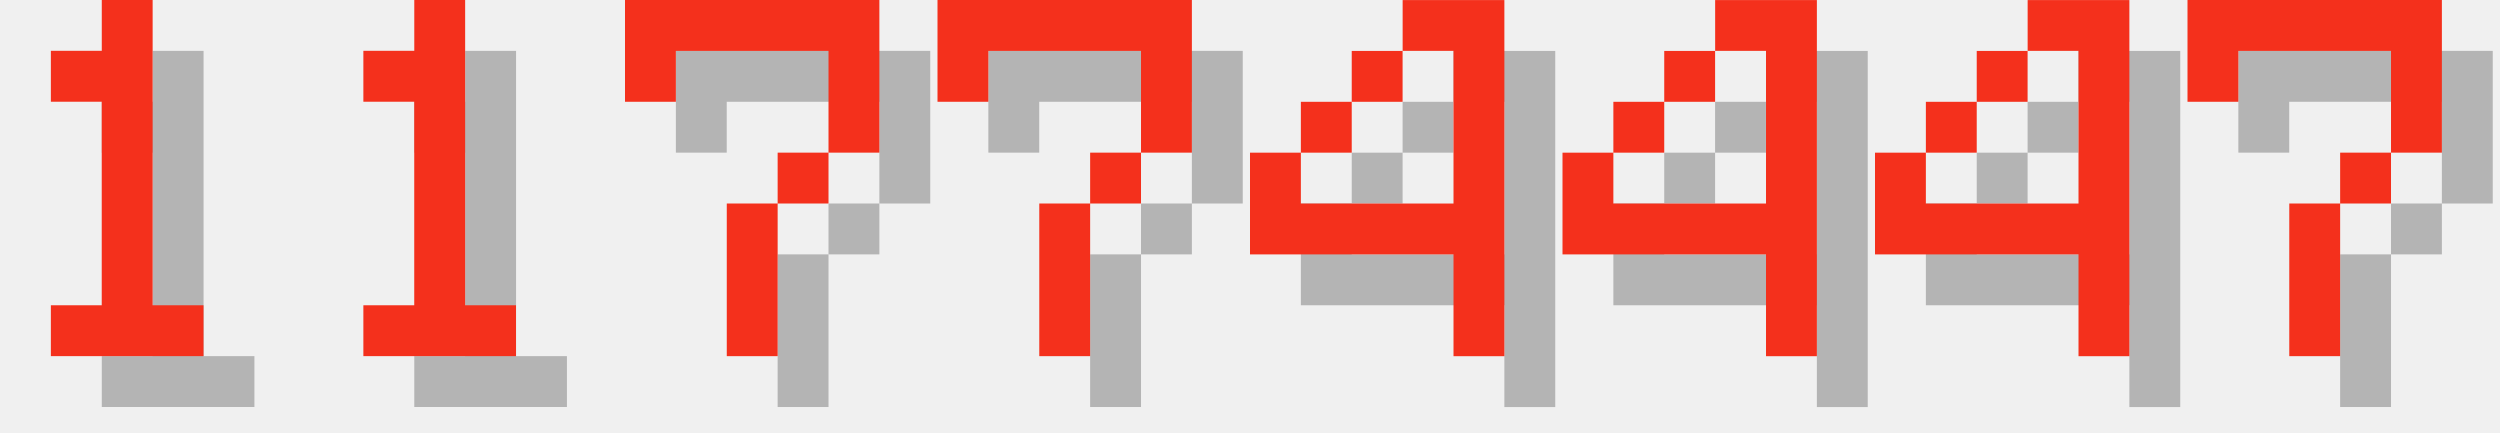
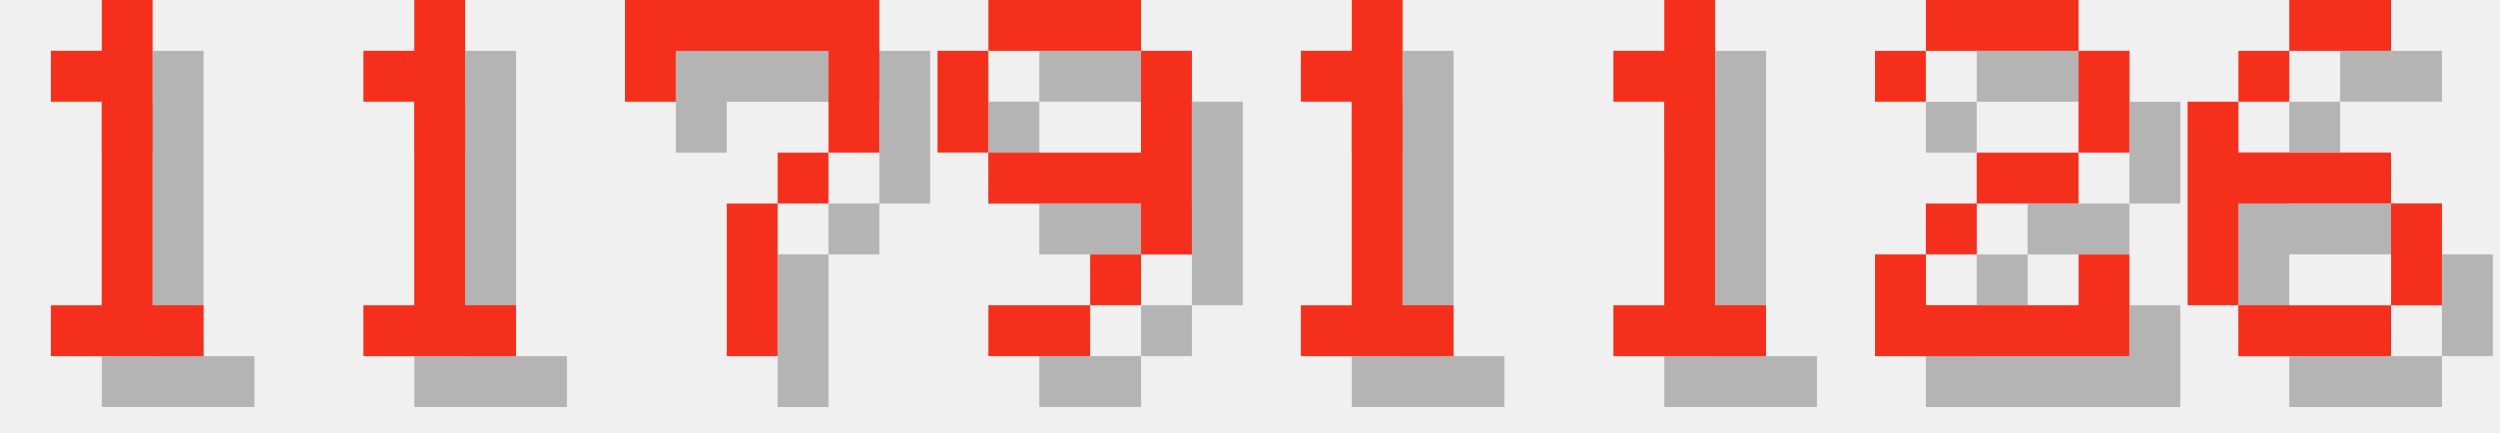
<svg xmlns="http://www.w3.org/2000/svg" version="1.1" width="208.0" height="36">
  <style>
        .text-foreground {
            fill: #F4301C;
        }
        .text-shadow {
            fill: #000000;
            fill-opacity: 0.25;
        }
    </style>
  <g class="digit" id="digit_1" transform="translate(0.0, 0), scale(4)">
    <path id="digit_1_shadow" class="text-shadow" d="m2.117 2.117v1.058h1.058v4.233h-1.058v1.058h3.175v-1.058h-1.058v-6.35h-1.058v1.058h-1.058z" fill-opacity=".5" style="paint-order:stroke fill markers" />
    <path id="digit_1_fg" class="text-foreground" d="m1.058 1.058v1.058h1.058v4.233h-1.058v1.058h3.175v-1.058h-1.058v-6.35h-1.058v1.058h-1.058z" fill="#fff" style="paint-order:stroke fill markers" />
  </g>
  <g class="digit" id="digit_1" transform="translate(26.0, 0), scale(4)">
    <path id="digit_1_shadow" class="text-shadow" d="m2.117 2.117v1.058h1.058v4.233h-1.058v1.058h3.175v-1.058h-1.058v-6.35h-1.058v1.058h-1.058z" fill-opacity=".5" style="paint-order:stroke fill markers" />
    <path id="digit_1_fg" class="text-foreground" d="m1.058 1.058v1.058h1.058v4.233h-1.058v1.058h3.175v-1.058h-1.058v-6.35h-1.058v1.058h-1.058z" fill="#fff" style="paint-order:stroke fill markers" />
  </g>
  <g class="digit" id="digit_7" transform="translate(52.0, 0), scale(4)">
    <path id="digit_7_shadow" class="text-shadow" d="m1.058 1.058 2e-6 2.117h1.058v-1.058h3.175v1.058l2e-7 1.058h-1.058v1.058h-1.058l4e-7 3.175 1.058 1e-7v-3.175h1.058v-1.058h1.058l5e-7 -1.058v-2.117z" fill-opacity=".5" style="paint-order:stroke fill markers" />
    <path id="digit_7_fg" class="text-foreground" d="m0 0 2e-6 2.117h1.058v-1.058h3.175v1.058l2e-7 1.058h-1.058v1.058h-1.058l4e-7 3.175 1.058 1e-7v-3.175h1.058v-1.058h1.058l5e-7 -1.058v-2.117z" fill="#fff" style="paint-order:stroke fill markers" />
  </g>
-   <g class="digit" id="digit_7" transform="translate(78.0, 0), scale(4)">
-     <path id="digit_7_shadow" class="text-shadow" d="m1.058 1.058 2e-6 2.117h1.058v-1.058h3.175v1.058l2e-7 1.058h-1.058v1.058h-1.058l4e-7 3.175 1.058 1e-7v-3.175h1.058v-1.058h1.058l5e-7 -1.058v-2.117z" fill-opacity=".5" style="paint-order:stroke fill markers" />
-     <path id="digit_7_fg" class="text-foreground" d="m0 0 2e-6 2.117h1.058v-1.058h3.175v1.058l2e-7 1.058h-1.058v1.058h-1.058l4e-7 3.175 1.058 1e-7v-3.175h1.058v-1.058h1.058l5e-7 -1.058v-2.117z" fill="#fff" style="paint-order:stroke fill markers" />
+   <g class="digit" id="digit_9" transform="translate(78.0, 0), scale(4)">
+     <path id="digit_9_shadow" class="text-shadow" d="m2.117 1.058v1.058h3.175v-1.058h-3.175zm3.175 1.058v2.117h-3.175v1.058h3.175v1.058h1.058v-4.233h-1.058zm0 4.233h-1.058v1.058h1.058v-1.058zm-1.058 1.058h-2.117v1.058h2.117v-1.058zm-2.117-3.175v-2.117h-1.058v2.117h1.058z" fill-opacity=".5" style="paint-order:stroke fill markers" />
+     <path id="digit_9_fg" class="text-foreground" d="m1.058 0v1.058h3.175v-1.058h-3.175zm3.175 1.058v2.117h-3.175v1.058h3.175v1.058h1.058v-4.233h-1.058zm0 4.233h-1.058v1.058h1.058v-1.058zm-1.058 1.058h-2.117v1.058h2.117v-1.058zm-2.117-3.175v-2.117h-1.058v2.117h1.058z" fill="#fff" style="paint-order:stroke fill markers" />
  </g>
-   <g class="digit" id="digit_4" transform="translate(104.0, 0), scale(4)">
-     <path id="digit_4_shadow" class="text-shadow" d="m4.233 1.058v1.058h1.058v3.175h-3.175v-1.058h-1.058v2.117h4.233v2.117h1.058v-7.408h-2.117zm-2.117 3.175h1.058v-1.058h-1.058v1.058zm1.058-1.058h1.058v-1.058h-1.058v1.058z" fill-opacity=".5" style="paint-order:stroke fill markers" />
-     <path id="digit_4_fg" class="text-foreground" d="m3.175 0v1.058h1.058v3.175h-3.175v-1.058h-1.058v2.117h4.233v2.117h1.058v-7.408h-2.117zm-2.117 3.175h1.058v-1.058h-1.058v1.058zm1.058-1.058h1.058v-1.058h-1.058v1.058z" fill="#fff" style="paint-order:stroke fill markers" />
+   <g class="digit" id="digit_1" transform="translate(104.0, 0), scale(4)">
+     <path id="digit_1_shadow" class="text-shadow" d="m2.117 2.117v1.058h1.058v4.233h-1.058v1.058h3.175v-1.058h-1.058v-6.35h-1.058v1.058h-1.058z" fill-opacity=".5" style="paint-order:stroke fill markers" />
+     <path id="digit_1_fg" class="text-foreground" d="m1.058 1.058v1.058h1.058v4.233h-1.058v1.058h3.175v-1.058h-1.058v-6.35h-1.058v1.058h-1.058z" fill="#fff" style="paint-order:stroke fill markers" />
  </g>
-   <g class="digit" id="digit_4" transform="translate(130.0, 0), scale(4)">
-     <path id="digit_4_shadow" class="text-shadow" d="m4.233 1.058v1.058h1.058v3.175h-3.175v-1.058h-1.058v2.117h4.233v2.117h1.058v-7.408h-2.117zm-2.117 3.175h1.058v-1.058h-1.058v1.058zm1.058-1.058h1.058v-1.058h-1.058v1.058z" fill-opacity=".5" style="paint-order:stroke fill markers" />
-     <path id="digit_4_fg" class="text-foreground" d="m3.175 0v1.058h1.058v3.175h-3.175v-1.058h-1.058v2.117h4.233v2.117h1.058v-7.408h-2.117zm-2.117 3.175h1.058v-1.058h-1.058v1.058zm1.058-1.058h1.058v-1.058h-1.058v1.058z" fill="#fff" style="paint-order:stroke fill markers" />
+   <g class="digit" id="digit_1" transform="translate(130.0, 0), scale(4)">
+     <path id="digit_1_shadow" class="text-shadow" d="m2.117 2.117v1.058h1.058v4.233h-1.058v1.058h3.175v-1.058h-1.058v-6.35h-1.058v1.058h-1.058z" fill-opacity=".5" style="paint-order:stroke fill markers" />
+     <path id="digit_1_fg" class="text-foreground" d="m1.058 1.058v1.058h1.058v4.233h-1.058v1.058h3.175v-1.058h-1.058v-6.35h-1.058v1.058h-1.058z" fill="#fff" style="paint-order:stroke fill markers" />
  </g>
-   <g class="digit" id="digit_4" transform="translate(156.0, 0), scale(4)">
-     <path id="digit_4_shadow" class="text-shadow" d="m4.233 1.058v1.058h1.058v3.175h-3.175v-1.058h-1.058v2.117h4.233v2.117h1.058v-7.408h-2.117zm-2.117 3.175h1.058v-1.058h-1.058v1.058zm1.058-1.058h1.058v-1.058h-1.058v1.058z" fill-opacity=".5" style="paint-order:stroke fill markers" />
-     <path id="digit_4_fg" class="text-foreground" d="m3.175 0v1.058h1.058v3.175h-3.175v-1.058h-1.058v2.117h4.233v2.117h1.058v-7.408h-2.117zm-2.117 3.175h1.058v-1.058h-1.058v1.058zm1.058-1.058h1.058v-1.058h-1.058v1.058z" fill="#fff" style="paint-order:stroke fill markers" />
+   <g class="digit" id="digit_2" transform="translate(156.0, 0), scale(4)">
+     <path id="digit_2_shadow" class="text-shadow" d="m1.058 2.117v1.058h1.058v-1.058h3.175v2.117h-2.117v1.058h-1.058v1.058h-1.058v2.117h5.292v-2.117h-1.058v1.058h-3.175v-1.058h1.058v-1.058h2.117v-1.058h1.058v-2.117h-1.058v-1.058h-3.175v1.058h-1.058z" fill-opacity=".5" style="paint-order:stroke fill markers" />
+     <path id="digit_2_fg" class="text-foreground" d="m0 1.058v1.058h1.058v-1.058h3.175v2.117h-2.117v1.058h-1.058v1.058h-1.058v2.117h5.292v-2.117h-1.058v1.058h-3.175v-1.058h1.058v-1.058h2.117v-1.058h1.058v-2.117h-1.058v-1.058h-3.175v1.058h-1.058z" fill="#fff" style="paint-order:stroke fill markers" />
  </g>
-   <g class="digit" id="digit_7" transform="translate(182.0, 0), scale(4)">
-     <path id="digit_7_shadow" class="text-shadow" d="m1.058 1.058 2e-6 2.117h1.058v-1.058h3.175v1.058l2e-7 1.058h-1.058v1.058h-1.058l4e-7 3.175 1.058 1e-7v-3.175h1.058v-1.058h1.058l5e-7 -1.058v-2.117z" fill-opacity=".5" style="paint-order:stroke fill markers" />
-     <path id="digit_7_fg" class="text-foreground" d="m0 0 2e-6 2.117h1.058v-1.058h3.175v1.058l2e-7 1.058h-1.058v1.058h-1.058l4e-7 3.175 1.058 1e-7v-3.175h1.058v-1.058h1.058l5e-7 -1.058v-2.117z" fill="#fff" style="paint-order:stroke fill markers" />
+   <g class="digit" id="digit_6" transform="translate(182.0, 0), scale(4)">
+     <path id="digit_6_shadow" class="text-shadow" d="m3.175 1.058v1.058h2.117v-1.058h-2.117zm0 1.058h-1.058v1.058h1.058v-1.058zm-1.058 1.058h-1.058v4.233h1.058v-2.117h3.175v-1.058h-3.175v-1.058zm3.175 2.117v2.117h1.058v-2.117h-1.058zm0 2.117h-3.175v1.058h3.175v-1.058z" fill-opacity=".5" style="paint-order:stroke fill markers" />
+     <path id="digit_6_fg" class="text-foreground" d="m2.117 0v1.058h2.117v-1.058h-2.117zm0 1.058h-1.058v1.058h1.058v-1.058zm-1.058 1.058h-1.058v4.233h1.058v-2.117h3.175v-1.058h-3.175v-1.058zm3.175 2.117v2.117h1.058v-2.117h-1.058zm0 2.117h-3.175v1.058h3.175v-1.058z" fill="#fff" style="paint-order:stroke fill markers" />
  </g>
</svg>
